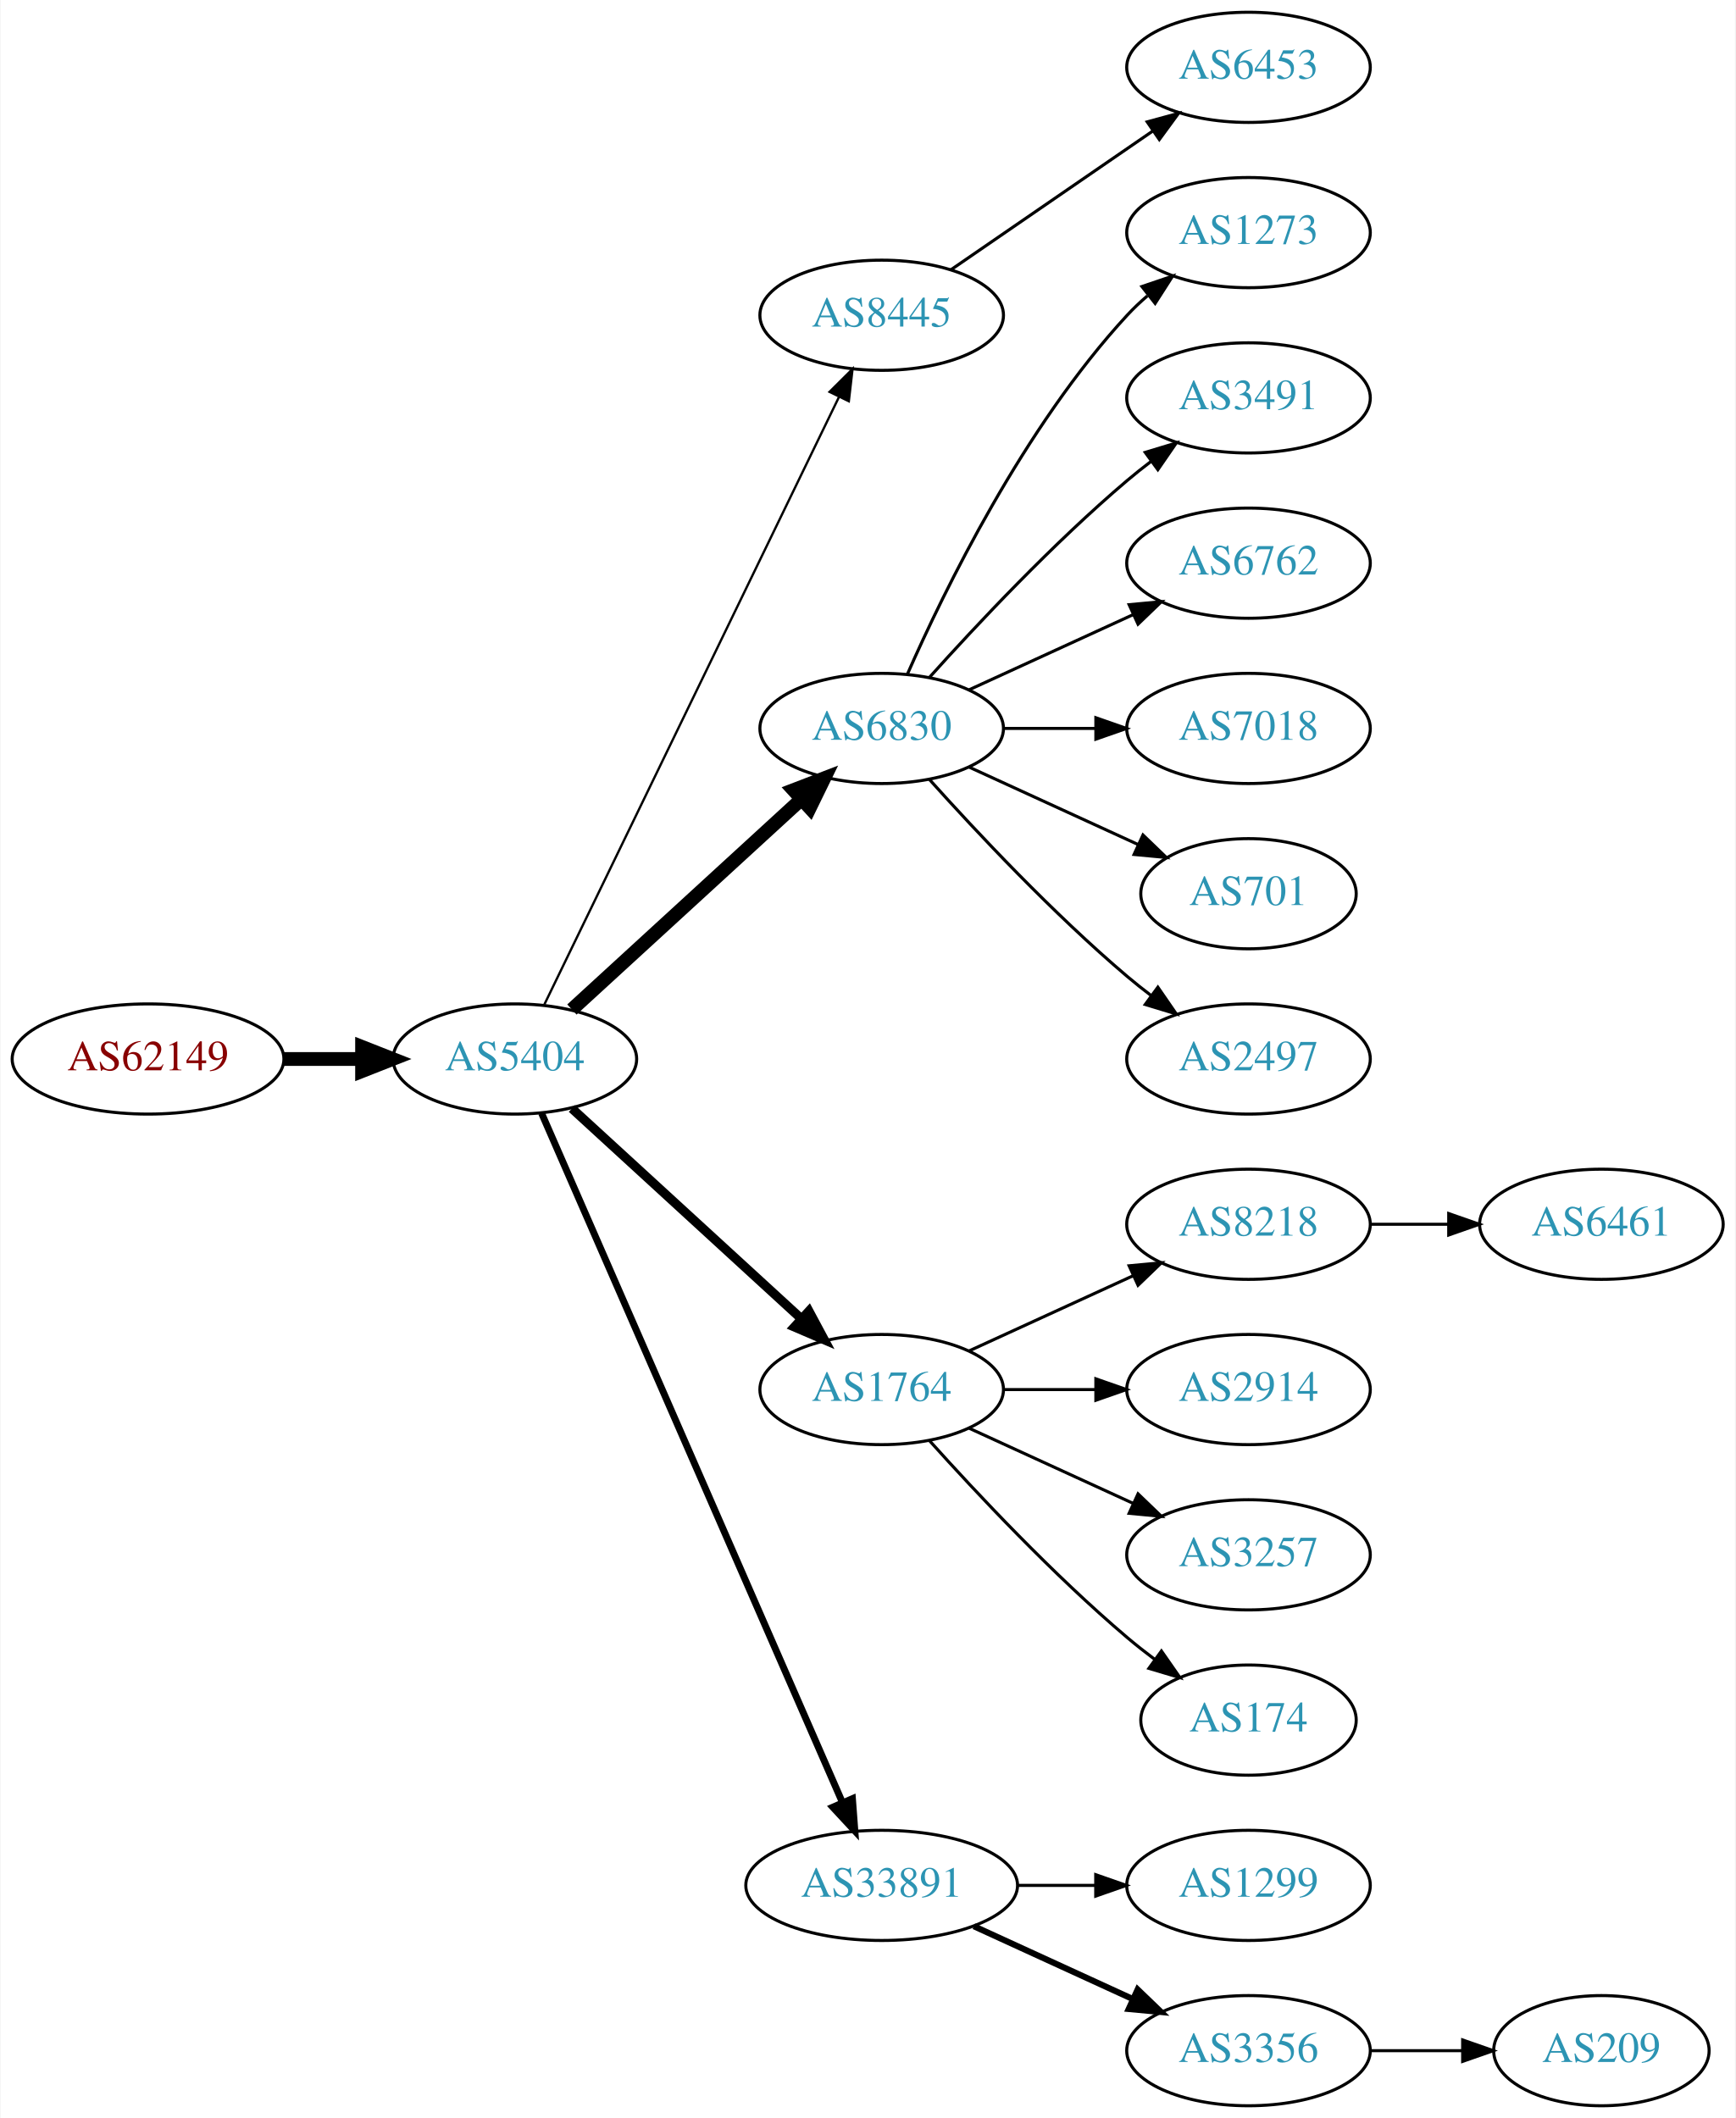
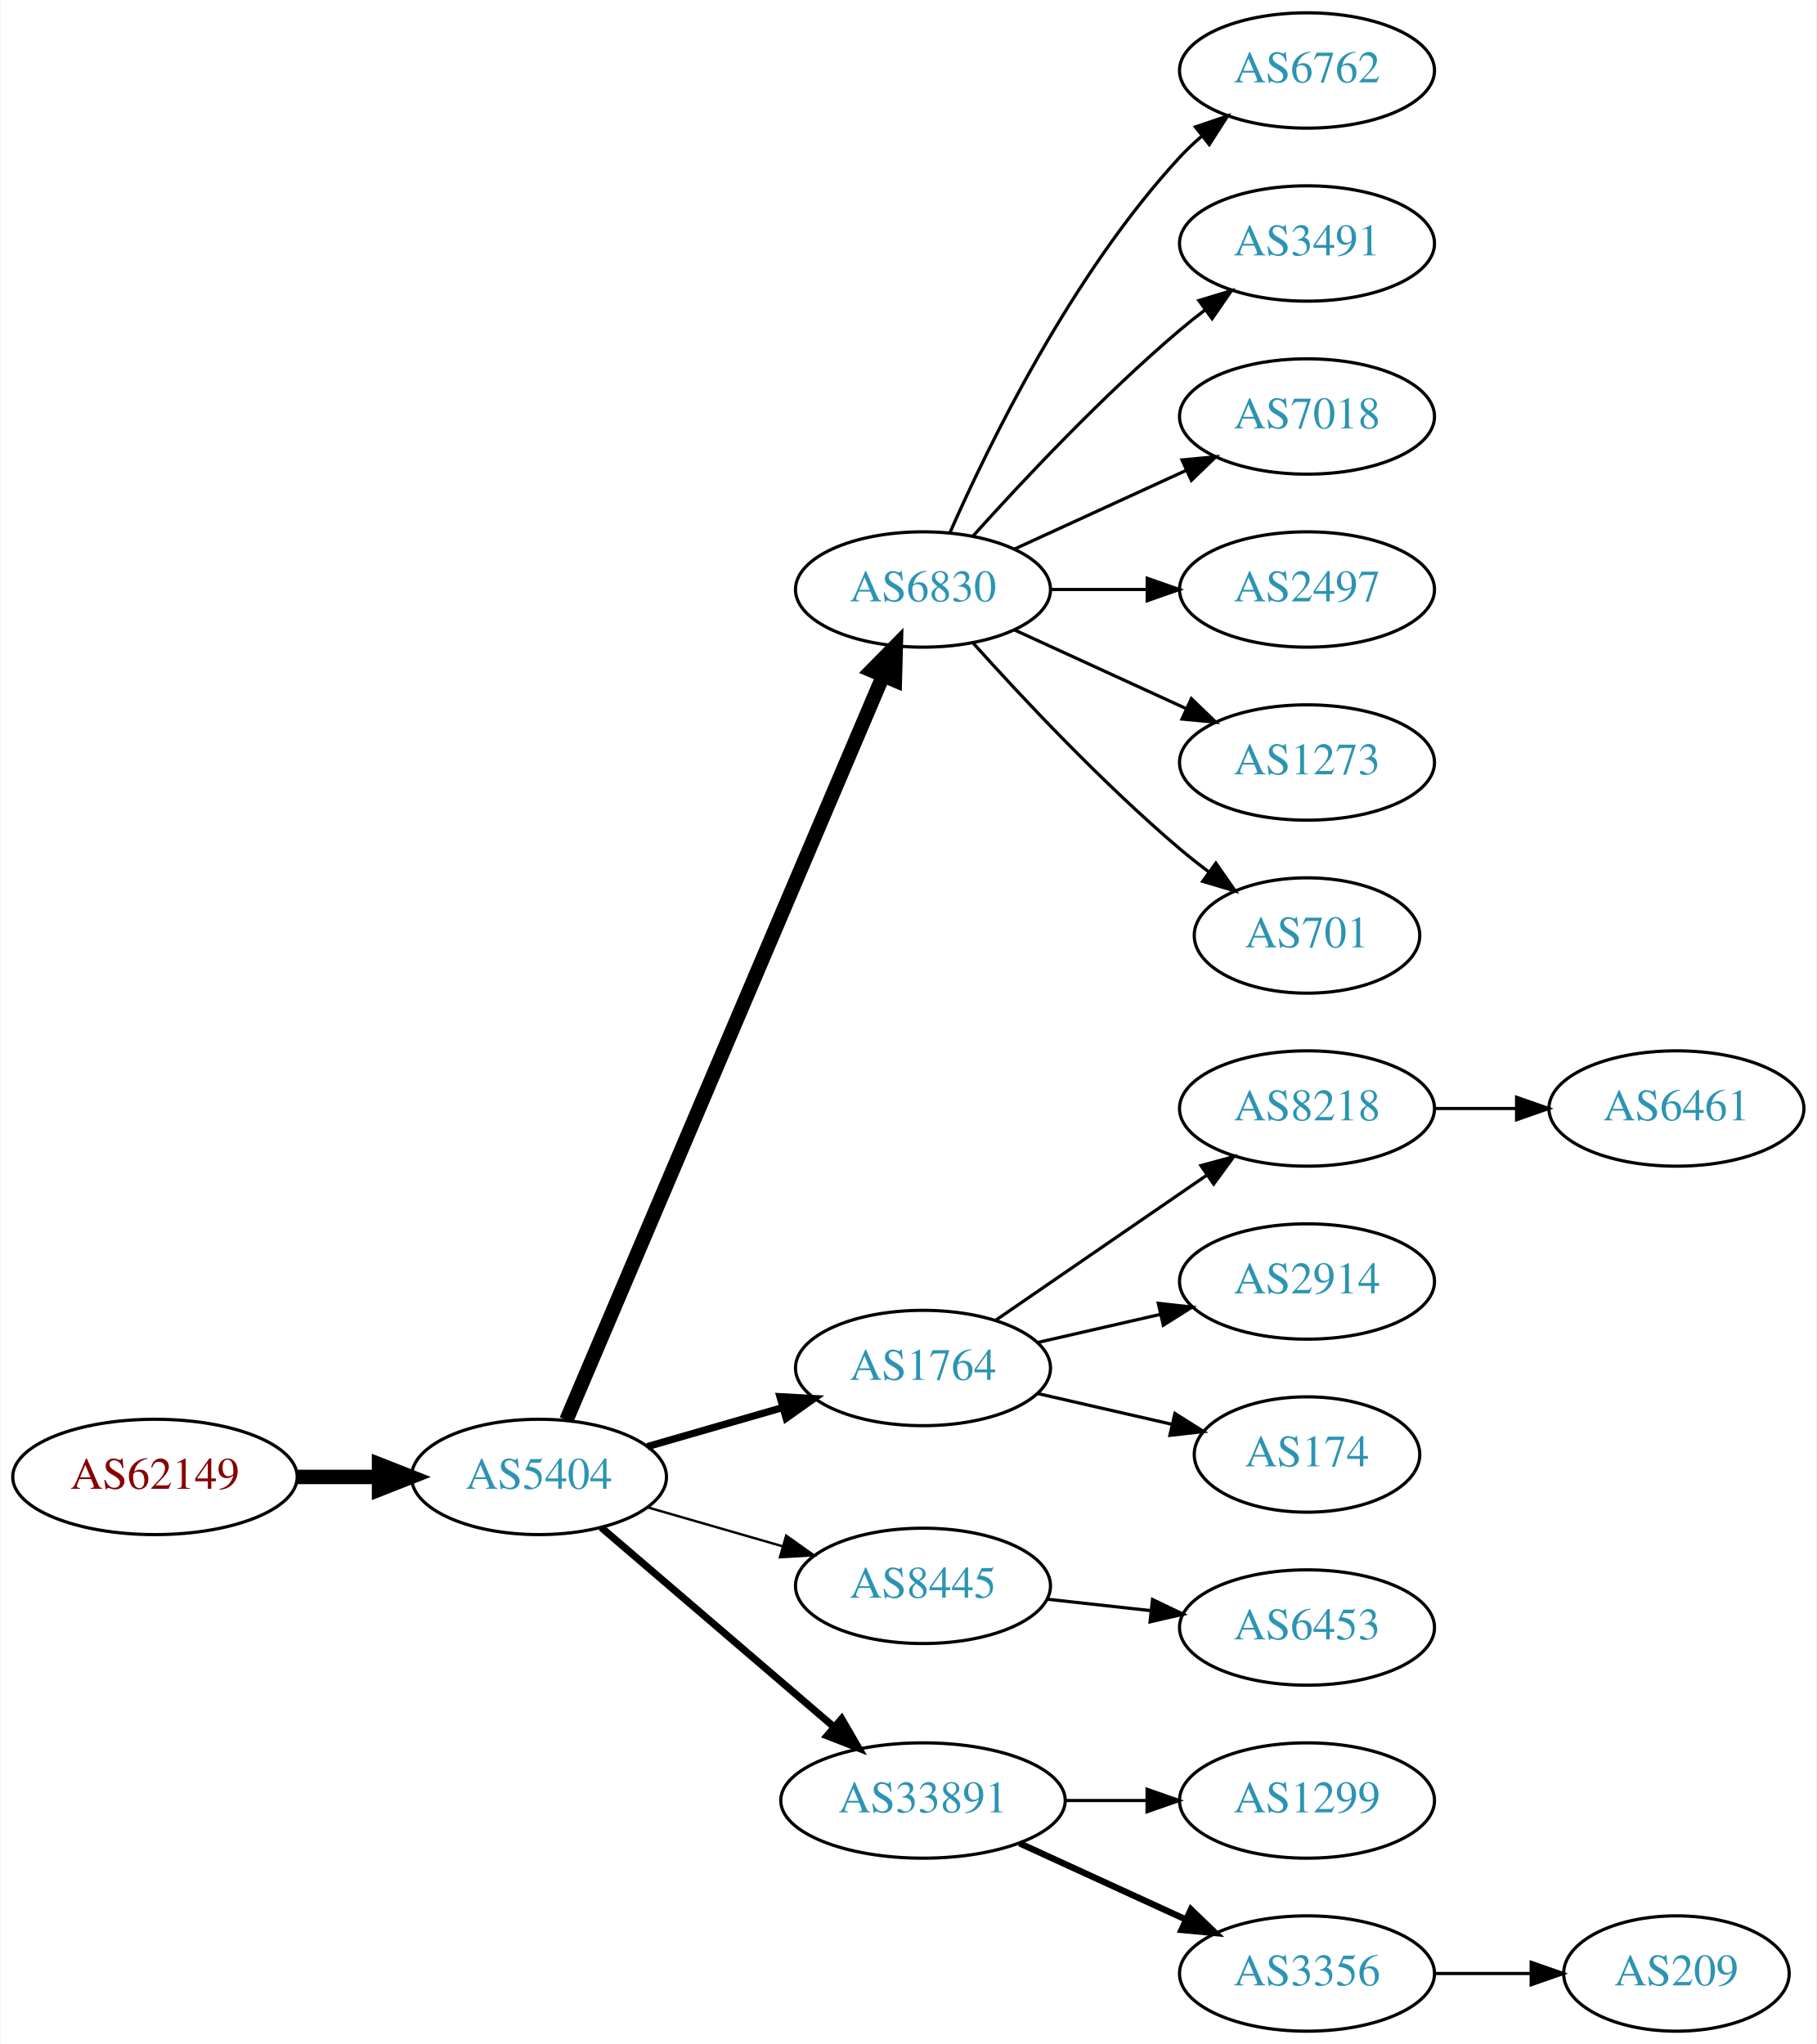
- <svg xmlns="http://www.w3.org/2000/svg" xmlns:xlink="http://www.w3.org/1999/xlink" width="567pt" height="692pt" viewBox="0.00 0.00 566.66 692.00">
-   <g id="graph0" class="graph" transform="scale(1 1) rotate(0) translate(4 688)">
-     <polygon fill="white" stroke="none" points="-4,4 -4,-688 562.663,-688 562.663,4 -4,4" />
+ <svg xmlns="http://www.w3.org/2000/svg" xmlns:xlink="http://www.w3.org/1999/xlink" width="567pt" height="638pt" viewBox="0.00 0.00 566.66 638.00">
+   <g id="graph0" class="graph" transform="scale(1 1) rotate(0) translate(4 634)">
+     <polygon fill="white" stroke="none" points="-4,4 -4,-634 562.663,-634 562.663,4 -4,4" />
    <g id="node1" class="node">
      <g id="a_node1">
        <a xlink:href="/asn/62149" xlink:title="AS62149 ~ Verein Kabel-TV Gerlos [AT]">
-           <ellipse fill="#ffffff" stroke="black" cx="44.196" cy="-342" rx="44.393" ry="18" />
-           <text text-anchor="middle" x="44.196" y="-338.3" font-family="Times,serif" font-size="14.00" fill="#880000">AS62149</text>
+           <ellipse fill="#ffffff" stroke="black" cx="44.196" cy="-173" rx="44.393" ry="18" />
+           <text text-anchor="middle" x="44.196" y="-169.3" font-family="Times,serif" font-size="14.00" fill="#880000">AS62149</text>
        </a>
      </g>
    </g>
    <g id="node2" class="node">
      <g id="a_node2">
        <a xlink:href="/asn/5404" xlink:title="AS5404 ~ ASN conova communications GmbH [AT]">
-           <ellipse fill="#ffffff" stroke="black" cx="164.039" cy="-342" rx="39.794" ry="18" />
-           <text text-anchor="middle" x="164.039" y="-338.3" font-family="Times,serif" font-size="14.00" fill="#2c94b3">AS5404</text>
+           <ellipse fill="#ffffff" stroke="black" cx="164.039" cy="-173" rx="39.794" ry="18" />
+           <text text-anchor="middle" x="164.039" y="-169.3" font-family="Times,serif" font-size="14.00" fill="#2c94b3">AS5404</text>
        </a>
      </g>
    </g>
    <g id="edge1" class="edge">
-       <path fill="none" stroke="black" stroke-width="4.5" d="M88.407,-342C96.72,-342 105.482,-342 113.965,-342" />
-       <polygon fill="black" stroke="black" stroke-width="4.5" points="114.123,-345.938 124.123,-342 114.123,-338.063 114.123,-345.938" />
+       <path fill="none" stroke="black" stroke-width="4.5" d="M88.407,-173C96.72,-173 105.482,-173 113.965,-173" />
+       <polygon fill="black" stroke="black" stroke-width="4.5" points="114.123,-176.938 124.123,-173 114.123,-169.063 114.123,-176.938" />
    </g>
    <g id="node3" class="node">
      <g id="a_node3">
-         <a xlink:href="/asn/8445" xlink:title="AS8445 ~ SALZBURG-AG-AS [AT]">
-           <ellipse fill="#ffffff" stroke="black" cx="283.881" cy="-585" rx="39.794" ry="18" />
-           <text text-anchor="middle" x="283.881" y="-581.3" font-family="Times,serif" font-size="14.00" fill="#2c94b3">AS8445</text>
-         </a>
-       </g>
-     </g>
-     <g id="edge2" class="edge">
-       <path fill="none" stroke="black" stroke-width="0.75" d="M173.704,-359.868C194.184,-402.101 245.672,-508.272 269.898,-558.227" />
-       <polygon fill="black" stroke="black" stroke-width="0.75" points="266.849,-559.963 274.362,-567.433 273.148,-556.908 266.849,-559.963" />
-     </g>
-     <g id="node4" class="node">
-       <g id="a_node4">
        <a xlink:href="/asn/6830" xlink:title="AS6830 ~ LGI-UPC [AT]">
          <ellipse fill="#ffffff" stroke="black" cx="283.881" cy="-450" rx="39.794" ry="18" />
          <text text-anchor="middle" x="283.881" y="-446.3" font-family="Times,serif" font-size="14.00" fill="#2c94b3">AS6830</text>
        </a>
      </g>
    </g>
+     <g id="edge2" class="edge">
+       <path fill="none" stroke="black" stroke-width="4.5" d="M172.589,-190.749C192.669,-237.947 247.479,-366.783 271.427,-423.077" />
+       <polygon fill="black" stroke="black" stroke-width="4.5" points="267.855,-424.738 275.393,-432.399 275.102,-421.655 267.855,-424.738" />
+     </g>
+     <g id="node4" class="node">
+       <g id="a_node4">
+         <a xlink:href="/asn/1764" xlink:title="AS1764 ~ NEXTLAYER-AS [AT]">
+           <ellipse fill="#ffffff" stroke="black" cx="283.881" cy="-207" rx="39.794" ry="18" />
+           <text text-anchor="middle" x="283.881" y="-203.3" font-family="Times,serif" font-size="14.00" fill="#2c94b3">AS1764</text>
+         </a>
+       </g>
+     </g>
    <g id="edge3" class="edge">
-       <path fill="none" stroke="black" stroke-width="4.5" d="M182.681,-358.169C202.554,-376.382 235.016,-406.133 257.585,-426.817" />
-       <polygon fill="black" stroke="black" stroke-width="4.5" points="255.086,-429.867 265.118,-433.721 260.406,-424.061 255.086,-429.867" />
+       <path fill="none" stroke="black" stroke-width="2.25" d="M197.864,-182.471C210.907,-186.234 226.088,-190.614 239.982,-194.623" />
+       <polygon fill="black" stroke="black" stroke-width="2.25" points="239.244,-198.053 249.823,-197.462 241.185,-191.327 239.244,-198.053" />
    </g>
    <g id="node5" class="node">
      <g id="a_node5">
-         <a xlink:href="/asn/1764" xlink:title="AS1764 ~ NEXTLAYER-AS [AT]">
-           <ellipse fill="#ffffff" stroke="black" cx="283.881" cy="-234" rx="39.794" ry="18" />
-           <text text-anchor="middle" x="283.881" y="-230.3" font-family="Times,serif" font-size="14.00" fill="#2c94b3">AS1764</text>
+         <a xlink:href="/asn/8445" xlink:title="AS8445 ~ SALZBURG-AG-AS [AT]">
+           <ellipse fill="#ffffff" stroke="black" cx="283.881" cy="-139" rx="39.794" ry="18" />
+           <text text-anchor="middle" x="283.881" y="-135.3" font-family="Times,serif" font-size="14.00" fill="#2c94b3">AS8445</text>
        </a>
      </g>
    </g>
    <g id="edge4" class="edge">
-       <path fill="none" stroke="black" stroke-width="3" d="M182.681,-325.831C202.554,-307.618 235.016,-277.867 257.585,-257.183" />
-       <polygon fill="black" stroke="black" stroke-width="3" points="260.111,-259.616 265.118,-250.279 255.381,-254.455 260.111,-259.616" />
+       <path fill="none" stroke="black" stroke-width="0.75" d="M197.864,-163.529C210.907,-159.766 226.088,-155.386 239.982,-151.377" />
+       <polygon fill="black" stroke="black" stroke-width="0.75" points="241.185,-154.673 249.823,-148.538 239.244,-147.947 241.185,-154.673" />
    </g>
    <g id="node6" class="node">
      <g id="a_node6">
        <a xlink:href="/asn/33891" xlink:title="AS33891 ~ CORE-BACKBONE GMBH GLOBAL NETWORK [DE]">
          <ellipse fill="#ffffff" stroke="black" cx="283.881" cy="-72" rx="44.393" ry="18" />
          <text text-anchor="middle" x="283.881" y="-68.3" font-family="Times,serif" font-size="14.00" fill="#2c94b3">AS33891</text>
        </a>
      </g>
    </g>
    <g id="edge5" class="edge">
-       <path fill="none" stroke="black" stroke-width="2.25" d="M172.771,-324.285C192.872,-278.229 246.88,-154.486 270.983,-99.261" />
-       <polygon fill="black" stroke="black" stroke-width="2.25" points="274.328,-100.346 275.121,-89.781 267.913,-97.546 274.328,-100.346" />
+       <path fill="none" stroke="black" stroke-width="2.25" d="M183.452,-157.219C202.938,-140.517 233.882,-113.996 256.074,-94.976" />
+       <polygon fill="black" stroke="black" stroke-width="2.25" points="258.502,-97.505 263.817,-88.34 253.946,-92.19 258.502,-97.505" />
    </g>
    <g id="node7" class="node">
      <g id="a_node7">
-         <a xlink:href="/asn/6453" xlink:title="AS6453 ~ TATA COMMUNICATIONS (AMERICA) INC [US]">
-           <ellipse fill="#ffffff" stroke="black" cx="403.724" cy="-666" rx="39.794" ry="18" />
-           <text text-anchor="middle" x="403.724" y="-662.3" font-family="Times,serif" font-size="14.00" fill="#2c94b3">AS6453</text>
+         <a xlink:href="/asn/6762" xlink:title="AS6762 ~ TELECOM ITALIA SPARKLE S.p.A. [IT]">
+           <ellipse fill="#ffffff" stroke="black" cx="403.724" cy="-612" rx="39.794" ry="18" />
+           <text text-anchor="middle" x="403.724" y="-608.3" font-family="Times,serif" font-size="14.00" fill="#2c94b3">AS6762</text>
        </a>
      </g>
    </g>
    <g id="edge6" class="edge">
-       <path fill="none" stroke="black" d="M306.495,-599.857C324.984,-612.565 351.798,-630.995 372.427,-645.175" />
-       <polygon fill="black" stroke="black" points="370.624,-648.183 380.848,-650.963 374.589,-642.414 370.624,-648.183" />
+       <path fill="none" stroke="black" d="M292.297,-467.761C304.365,-495.183 330.337,-548.473 364.077,-585 366.108,-587.198 368.347,-589.319 370.693,-591.34" />
+       <polygon fill="black" stroke="black" points="368.905,-594.386 378.937,-597.794 373.22,-588.874 368.905,-594.386" />
    </g>
    <g id="node8" class="node">
      <g id="a_node8">
-         <a xlink:href="/asn/1273" xlink:title="AS1273 ~ Vodafone Group PLC [EU]">
-           <ellipse fill="#ffffff" stroke="black" cx="403.724" cy="-612" rx="39.794" ry="18" />
-           <text text-anchor="middle" x="403.724" y="-608.3" font-family="Times,serif" font-size="14.00" fill="#2c94b3">AS1273</text>
-         </a>
-       </g>
-     </g>
-     <g id="edge7" class="edge">
-       <path fill="none" stroke="black" d="M292.297,-467.761C304.365,-495.183 330.337,-548.473 364.077,-585 366.108,-587.198 368.347,-589.319 370.693,-591.34" />
-       <polygon fill="black" stroke="black" points="368.905,-594.386 378.937,-597.794 373.22,-588.874 368.905,-594.386" />
-     </g>
-     <g id="node9" class="node">
-       <g id="a_node9">
        <a xlink:href="/asn/3491" xlink:title="AS3491 ~ PCCW Global, Inc. [US]">
          <ellipse fill="#ffffff" stroke="black" cx="403.724" cy="-558" rx="39.794" ry="18" />
          <text text-anchor="middle" x="403.724" y="-554.3" font-family="Times,serif" font-size="14.00" fill="#2c94b3">AS3491</text>
        </a>
      </g>
    </g>
-     <g id="edge8" class="edge">
+     <g id="edge7" class="edge">
      <path fill="none" stroke="black" d="M299.527,-466.725C314.828,-483.765 339.925,-510.523 364.077,-531 366.574,-533.117 369.235,-535.232 371.946,-537.293" />
      <polygon fill="black" stroke="black" points="369.983,-540.194 380.123,-543.266 374.112,-534.541 369.983,-540.194" />
    </g>
+     <g id="node9" class="node">
+       <g id="a_node9">
+         <a xlink:href="/asn/7018" xlink:title="AS7018 ~ AT&amp;T Services, Inc. [US]">
+           <ellipse fill="#ffffff" stroke="black" cx="403.724" cy="-504" rx="39.794" ry="18" />
+           <text text-anchor="middle" x="403.724" y="-500.3" font-family="Times,serif" font-size="14.00" fill="#2c94b3">AS7018</text>
+         </a>
+       </g>
+     </g>
+     <g id="edge8" class="edge">
+       <path fill="none" stroke="black" d="M312.51,-462.661C328.467,-469.973 348.738,-479.261 366.02,-487.181" />
+       <polygon fill="black" stroke="black" points="364.719,-490.435 375.268,-491.419 367.635,-484.071 364.719,-490.435" />
+     </g>
    <g id="node10" class="node">
      <g id="a_node10">
-         <a xlink:href="/asn/6762" xlink:title="AS6762 ~ TELECOM ITALIA SPARKLE S.p.A. [IT]">
-           <ellipse fill="#ffffff" stroke="black" cx="403.724" cy="-504" rx="39.794" ry="18" />
-           <text text-anchor="middle" x="403.724" y="-500.3" font-family="Times,serif" font-size="14.00" fill="#2c94b3">AS6762</text>
+         <a xlink:href="/asn/2497" xlink:title="AS2497 ~ Internet Initiative Japan Inc. [JP]">
+           <ellipse fill="#ffffff" stroke="black" cx="403.724" cy="-450" rx="39.794" ry="18" />
+           <text text-anchor="middle" x="403.724" y="-446.3" font-family="Times,serif" font-size="14.00" fill="#2c94b3">AS2497</text>
        </a>
      </g>
    </g>
    <g id="edge9" class="edge">
-       <path fill="none" stroke="black" d="M312.51,-462.661C328.467,-469.973 348.738,-479.261 366.02,-487.181" />
-       <polygon fill="black" stroke="black" points="364.719,-490.435 375.268,-491.419 367.635,-484.071 364.719,-490.435" />
+       <path fill="none" stroke="black" d="M323.794,-450C333.347,-450 343.697,-450 353.659,-450" />
+       <polygon fill="black" stroke="black" points="353.852,-453.5 363.852,-450 353.852,-446.5 353.852,-453.5" />
    </g>
    <g id="node11" class="node">
      <g id="a_node11">
-         <a xlink:href="/asn/7018" xlink:title="AS7018 ~ AT&amp;T Services, Inc. [US]">
-           <ellipse fill="#ffffff" stroke="black" cx="403.724" cy="-450" rx="39.794" ry="18" />
-           <text text-anchor="middle" x="403.724" y="-446.3" font-family="Times,serif" font-size="14.00" fill="#2c94b3">AS7018</text>
+         <a xlink:href="/asn/1273" xlink:title="AS1273 ~ Vodafone Group PLC [EU]">
+           <ellipse fill="#ffffff" stroke="black" cx="403.724" cy="-396" rx="39.794" ry="18" />
+           <text text-anchor="middle" x="403.724" y="-392.3" font-family="Times,serif" font-size="14.00" fill="#2c94b3">AS1273</text>
        </a>
      </g>
    </g>
    <g id="edge10" class="edge">
-       <path fill="none" stroke="black" d="M323.794,-450C333.347,-450 343.697,-450 353.659,-450" />
-       <polygon fill="black" stroke="black" points="353.852,-453.5 363.852,-450 353.852,-446.5 353.852,-453.5" />
+       <path fill="none" stroke="black" d="M312.51,-437.339C328.467,-430.027 348.738,-420.739 366.02,-412.819" />
+       <polygon fill="black" stroke="black" points="367.635,-415.929 375.268,-408.581 364.719,-409.565 367.635,-415.929" />
    </g>
    <g id="node12" class="node">
      <g id="a_node12">
        <a xlink:href="/asn/701" xlink:title="AS701 ~ UUNET [US]">
-           <ellipse fill="#ffffff" stroke="black" cx="403.724" cy="-396" rx="35.194" ry="18" />
-           <text text-anchor="middle" x="403.724" y="-392.3" font-family="Times,serif" font-size="14.00" fill="#2c94b3">AS701</text>
+           <ellipse fill="#ffffff" stroke="black" cx="403.724" cy="-342" rx="35.194" ry="18" />
+           <text text-anchor="middle" x="403.724" y="-338.3" font-family="Times,serif" font-size="14.00" fill="#2c94b3">AS701</text>
        </a>
      </g>
    </g>
    <g id="edge11" class="edge">
-       <path fill="none" stroke="black" d="M312.51,-437.339C328.926,-429.817 349.908,-420.202 367.505,-412.139" />
-       <polygon fill="black" stroke="black" points="369.249,-415.189 376.882,-407.842 366.333,-408.826 369.249,-415.189" />
+       <path fill="none" stroke="black" d="M299.527,-433.275C314.828,-416.235 339.925,-389.477 364.077,-369 366.93,-366.582 369.995,-364.167 373.106,-361.831" />
+       <polygon fill="black" stroke="black" points="375.279,-364.578 381.334,-355.884 371.179,-358.905 375.279,-364.578" />
    </g>
    <g id="node13" class="node">
      <g id="a_node13">
-         <a xlink:href="/asn/2497" xlink:title="AS2497 ~ Internet Initiative Japan Inc. [JP]">
-           <ellipse fill="#ffffff" stroke="black" cx="403.724" cy="-342" rx="39.794" ry="18" />
-           <text text-anchor="middle" x="403.724" y="-338.3" font-family="Times,serif" font-size="14.00" fill="#2c94b3">AS2497</text>
-         </a>
-       </g>
-     </g>
-     <g id="edge12" class="edge">
-       <path fill="none" stroke="black" d="M299.527,-433.275C314.828,-416.235 339.925,-389.477 364.077,-369 366.574,-366.883 369.235,-364.768 371.946,-362.707" />
-       <polygon fill="black" stroke="black" points="374.112,-365.459 380.123,-356.734 369.983,-359.806 374.112,-365.459" />
-     </g>
-     <g id="node14" class="node">
-       <g id="a_node14">
        <a xlink:href="/asn/8218" xlink:title="AS8218 ~ legacy Neotelecoms [FR]">
          <ellipse fill="#ffffff" stroke="black" cx="403.724" cy="-288" rx="39.794" ry="18" />
          <text text-anchor="middle" x="403.724" y="-284.3" font-family="Times,serif" font-size="14.00" fill="#2c94b3">AS8218</text>
        </a>
      </g>
    </g>
-     <g id="edge13" class="edge">
-       <path fill="none" stroke="black" d="M312.51,-246.661C328.467,-253.973 348.738,-263.261 366.02,-271.181" />
-       <polygon fill="black" stroke="black" points="364.719,-274.435 375.268,-275.419 367.635,-268.071 364.719,-274.435" />
-     </g>
-     <g id="node15" class="node">
-       <g id="a_node15">
+     <g id="edge12" class="edge">
+       <path fill="none" stroke="black" d="M306.495,-221.857C324.984,-234.565 351.798,-252.995 372.427,-267.175" />
+       <polygon fill="black" stroke="black" points="370.624,-270.183 380.848,-272.963 374.589,-264.414 370.624,-270.183" />
+     </g>
+     <g id="node14" class="node">
+       <g id="a_node14">
        <a xlink:href="/asn/2914" xlink:title="AS2914 ~ NTT America, Inc. [US]">
          <ellipse fill="#ffffff" stroke="black" cx="403.724" cy="-234" rx="39.794" ry="18" />
          <text text-anchor="middle" x="403.724" y="-230.3" font-family="Times,serif" font-size="14.00" fill="#2c94b3">AS2914</text>
        </a>
      </g>
    </g>
+     <g id="edge13" class="edge">
+       <path fill="none" stroke="black" d="M319.6,-214.955C331.6,-217.704 345.221,-220.825 357.914,-223.733" />
+       <polygon fill="black" stroke="black" points="357.316,-227.187 367.845,-226.009 358.88,-220.364 357.316,-227.187" />
+     </g>
+     <g id="node15" class="node">
+       <g id="a_node15">
+         <a xlink:href="/asn/174" xlink:title="AS174 ~ Cogent Communications [US]">
+           <ellipse fill="#ffffff" stroke="black" cx="403.724" cy="-180" rx="35.194" ry="18" />
+           <text text-anchor="middle" x="403.724" y="-176.3" font-family="Times,serif" font-size="14.00" fill="#2c94b3">AS174</text>
+         </a>
+       </g>
+     </g>
    <g id="edge14" class="edge">
-       <path fill="none" stroke="black" d="M323.794,-234C333.347,-234 343.697,-234 353.659,-234" />
-       <polygon fill="black" stroke="black" points="353.852,-237.5 363.852,-234 353.852,-230.5 353.852,-237.5" />
-     </g>
-     <g id="node16" class="node">
-       <g id="a_node16">
-         <a xlink:href="/asn/3257" xlink:title="AS3257 ~ GTT [DE]">
-           <ellipse fill="#ffffff" stroke="black" cx="403.724" cy="-180" rx="39.794" ry="18" />
-           <text text-anchor="middle" x="403.724" y="-176.3" font-family="Times,serif" font-size="14.00" fill="#2c94b3">AS3257</text>
-         </a>
-       </g>
-     </g>
-     <g id="edge15" class="edge">
-       <path fill="none" stroke="black" d="M312.51,-221.339C328.467,-214.027 348.738,-204.739 366.02,-196.819" />
-       <polygon fill="black" stroke="black" points="367.635,-199.929 375.268,-192.581 364.719,-193.565 367.635,-199.929" />
+       <path fill="none" stroke="black" d="M319.6,-199.045C332.693,-196.045 347.715,-192.604 361.356,-189.478" />
+       <polygon fill="black" stroke="black" points="362.497,-192.807 371.463,-187.162 360.934,-185.984 362.497,-192.807" />
    </g>
    <g id="node17" class="node">
      <g id="a_node17">
-         <a xlink:href="/asn/174" xlink:title="AS174 ~ Cogent Communications [US]">
-           <ellipse fill="#ffffff" stroke="black" cx="403.724" cy="-126" rx="35.194" ry="18" />
-           <text text-anchor="middle" x="403.724" y="-122.3" font-family="Times,serif" font-size="14.00" fill="#2c94b3">AS174</text>
+         <a xlink:href="/asn/6453" xlink:title="AS6453 ~ TATA COMMUNICATIONS (AMERICA) INC [US]">
+           <ellipse fill="#ffffff" stroke="black" cx="403.724" cy="-126" rx="39.794" ry="18" />
+           <text text-anchor="middle" x="403.724" y="-122.3" font-family="Times,serif" font-size="14.00" fill="#2c94b3">AS6453</text>
        </a>
      </g>
    </g>
    <g id="edge16" class="edge">
-       <path fill="none" stroke="black" d="M299.527,-217.275C314.828,-200.235 339.925,-173.477 364.077,-153 366.93,-150.582 369.995,-148.167 373.106,-145.831" />
-       <polygon fill="black" stroke="black" points="375.279,-148.578 381.334,-139.884 371.179,-142.905 375.279,-148.578" />
-     </g>
-     <g id="node19" class="node">
-       <g id="a_node19">
+       <path fill="none" stroke="black" d="M322.491,-134.851C332.802,-133.713 344.12,-132.465 354.92,-131.274" />
+       <polygon fill="black" stroke="black" points="355.511,-134.73 365.067,-130.154 354.743,-127.772 355.511,-134.73" />
+     </g>
+     <g id="node18" class="node">
+       <g id="a_node18">
        <a xlink:href="/asn/1299" xlink:title="AS1299 ~ Telia Carrier [EU]">
          <ellipse fill="#ffffff" stroke="black" cx="403.724" cy="-72" rx="39.794" ry="18" />
          <text text-anchor="middle" x="403.724" y="-68.3" font-family="Times,serif" font-size="14.00" fill="#2c94b3">AS1299</text>
        </a>
      </g>
    </g>
-     <g id="edge18" class="edge">
+     <g id="edge17" class="edge">
      <path fill="none" stroke="black" d="M328.092,-72C336.405,-72 345.168,-72 353.65,-72" />
      <polygon fill="black" stroke="black" points="353.809,-75.5 363.809,-72 353.809,-68.5 353.809,-75.5" />
    </g>
-     <g id="node20" class="node">
-       <g id="a_node20">
+     <g id="node19" class="node">
+       <g id="a_node19">
        <a xlink:href="/asn/3356" xlink:title="AS3356 ~ Level 3 Parent, LLC [US]">
          <ellipse fill="#ffffff" stroke="black" cx="403.724" cy="-18" rx="39.794" ry="18" />
          <text text-anchor="middle" x="403.724" y="-14.3" font-family="Times,serif" font-size="14.00" fill="#2c94b3">AS3356</text>
        </a>
      </g>
    </g>
-     <g id="edge19" class="edge">
+     <g id="edge18" class="edge">
      <path fill="none" stroke="black" stroke-width="2" d="M314.011,-58.652C329.622,-51.498 349.02,-42.609 365.692,-34.969" />
      <polygon fill="black" stroke="black" stroke-width="2" points="367.511,-37.986 375.144,-30.638 364.595,-31.622 367.511,-37.986" />
    </g>
-     <g id="node18" class="node">
-       <g id="a_node18">
+     <g id="node16" class="node">
+       <g id="a_node16">
        <a xlink:href="/asn/6461" xlink:title="AS6461 ~ Zayo Bandwidth [US]">
          <ellipse fill="#ffffff" stroke="black" cx="519.017" cy="-288" rx="39.794" ry="18" />
          <text text-anchor="middle" x="519.017" y="-284.3" font-family="Times,serif" font-size="14.00" fill="#2c94b3">AS6461</text>
        </a>
      </g>
    </g>
-     <g id="edge17" class="edge">
+     <g id="edge15" class="edge">
      <path fill="none" stroke="black" d="M443.396,-288C451.599,-288 460.363,-288 468.895,-288" />
      <polygon fill="black" stroke="black" points="469.134,-291.5 479.134,-288 469.134,-284.5 469.134,-291.5" />
    </g>
-     <g id="node21" class="node">
-       <g id="a_node21">
+     <g id="node20" class="node">
+       <g id="a_node20">
        <a xlink:href="/asn/209" xlink:title="AS209 ~ CenturyLink Communications, LLC [US]">
          <ellipse fill="#ffffff" stroke="black" cx="519.017" cy="-18" rx="35.194" ry="18" />
          <text text-anchor="middle" x="519.017" y="-14.3" font-family="Times,serif" font-size="14.00" fill="#2c94b3">AS209</text>
        </a>
      </g>
    </g>
-     <g id="edge20" class="edge">
+     <g id="edge19" class="edge">
      <path fill="none" stroke="black" d="M443.396,-18C453.101,-18 463.592,-18 473.555,-18" />
      <polygon fill="black" stroke="black" points="473.691,-21.5 483.691,-18 473.691,-14.5 473.691,-21.5" />
    </g>
  </g>
</svg>
